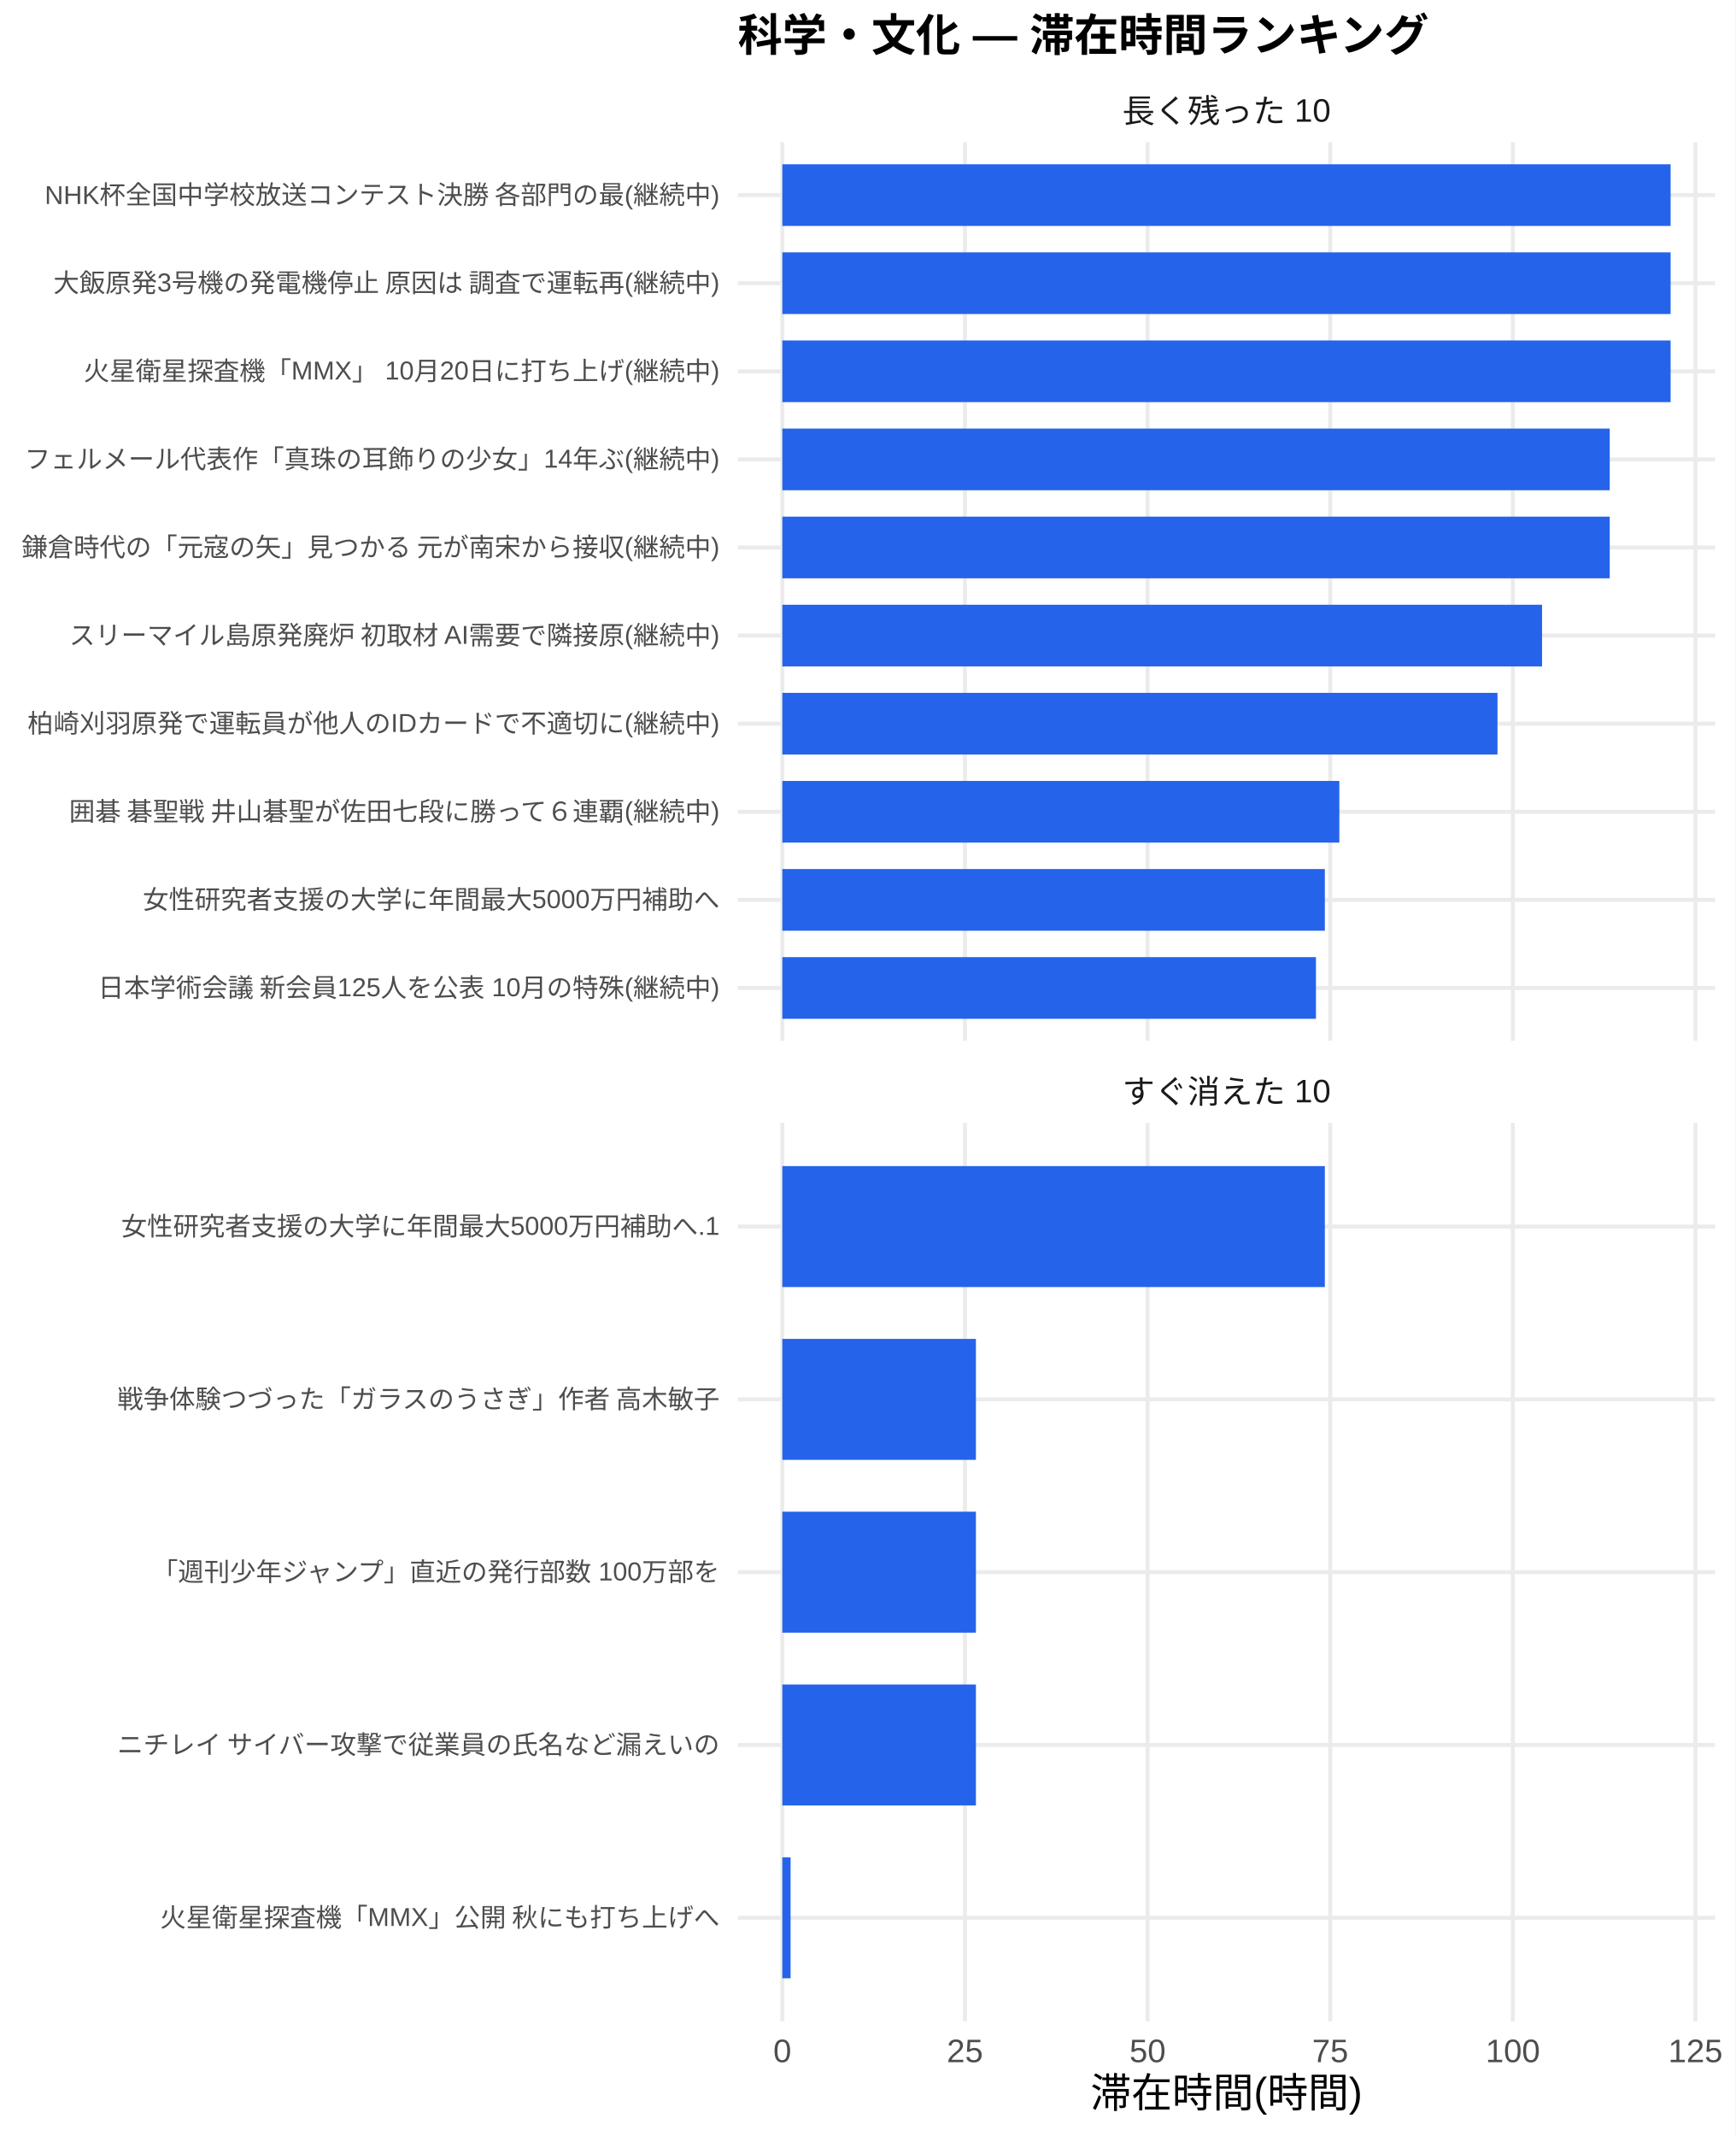
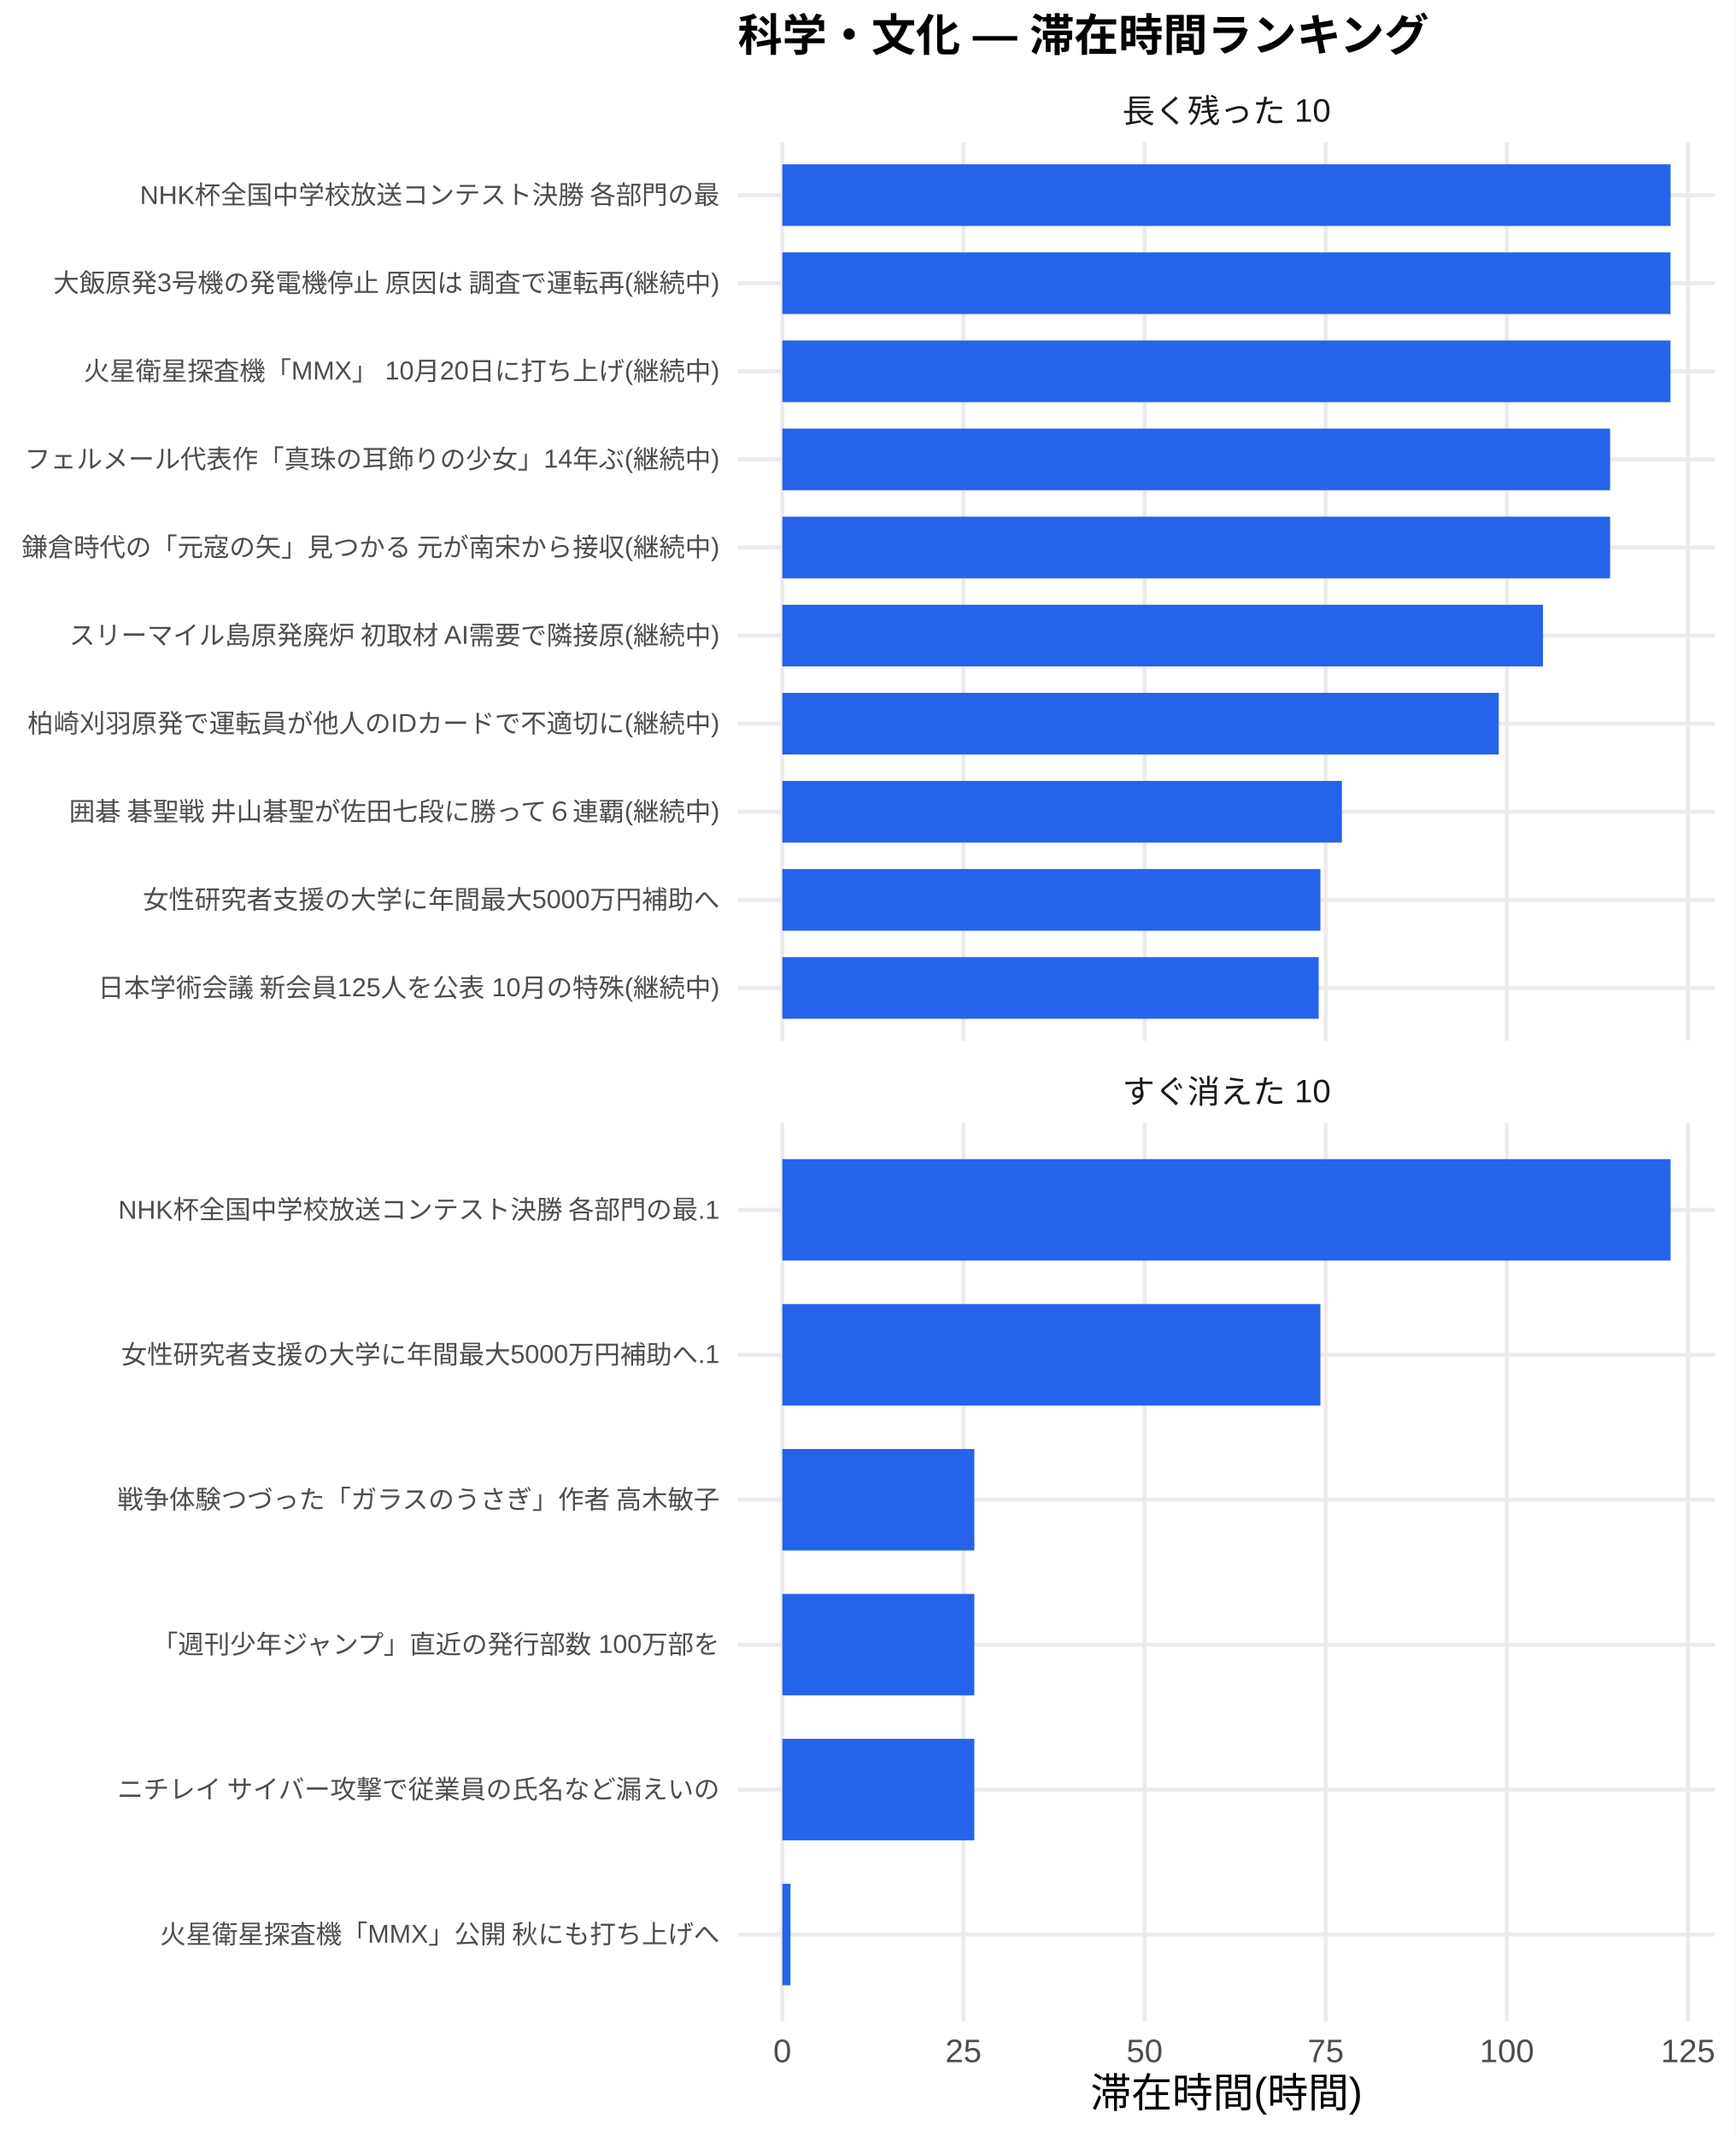
<svg xmlns="http://www.w3.org/2000/svg" width="468.00pt" height="576.00pt" viewBox="0 0 468.00 576.00">
  <g class="svglite">
    <defs>
      <style type="text/css">
    .svglite line, .svglite polyline, .svglite polygon, .svglite path, .svglite rect, .svglite circle {
      fill: none;
      stroke: #000000;
      stroke-linecap: round;
      stroke-linejoin: round;
      stroke-miterlimit: 10.00;
    }
    .svglite text {
      white-space: pre;
    }
    .svglite g.glyphgroup path {
      fill: inherit;
      stroke: none;
    }
  </style>
    </defs>
    <rect width="100%" height="100%" style="stroke: none; fill: #FFFFFF;" />
    <defs>
      <clipPath id="cpMC4wMHw0NjguMDB8MC4wMHw1NzYuMDA=">
        <rect x="0.00" y="0.00" width="468.00" height="576.00" />
      </clipPath>
    </defs>
    <g clip-path="url(#cpMC4wMHw0NjguMDB8MC4wMHw1NzYuMDA=)">
      <rect x="0.00" y="0.00" width="468.00" height="576.00" style="stroke-width: 1.07; stroke: none; fill: #FFFFFF;" />
    </g>
    <defs>
      <clipPath id="cpMTk5LjAwfDQ2Mi41MnwzOC4zNnwyODAuNjc=">
        <rect x="199.00" y="38.36" width="263.52" height="242.31" />
      </clipPath>
    </defs>
    <g clip-path="url(#cpMTk5LjAwfDQ2Mi41MnwzOC4zNnwyODAuNjc=)">
      <polyline points="199.00,266.42 462.52,266.42 " style="stroke-width: 1.07; stroke: #EBEBEB; stroke-linecap: butt;" />
      <polyline points="199.00,242.66 462.52,242.66 " style="stroke-width: 1.07; stroke: #EBEBEB; stroke-linecap: butt;" />
      <polyline points="199.00,218.91 462.52,218.91 " style="stroke-width: 1.07; stroke: #EBEBEB; stroke-linecap: butt;" />
      <polyline points="199.00,195.15 462.52,195.15 " style="stroke-width: 1.07; stroke: #EBEBEB; stroke-linecap: butt;" />
      <polyline points="199.00,171.39 462.52,171.39 " style="stroke-width: 1.07; stroke: #EBEBEB; stroke-linecap: butt;" />
      <polyline points="199.00,147.64 462.52,147.64 " style="stroke-width: 1.07; stroke: #EBEBEB; stroke-linecap: butt;" />
      <polyline points="199.00,123.88 462.52,123.88 " style="stroke-width: 1.07; stroke: #EBEBEB; stroke-linecap: butt;" />
      <polyline points="199.00,100.13 462.52,100.13 " style="stroke-width: 1.07; stroke: #EBEBEB; stroke-linecap: butt;" />
      <polyline points="199.00,76.37 462.52,76.37 " style="stroke-width: 1.07; stroke: #EBEBEB; stroke-linecap: butt;" />
      <polyline points="199.00,52.61 462.52,52.61 " style="stroke-width: 1.07; stroke: #EBEBEB; stroke-linecap: butt;" />
      <polyline points="210.98,280.67 210.98,38.36 " style="stroke-width: 1.07; stroke: #EBEBEB; stroke-linecap: butt;" />
-       <polyline points="260.23,280.67 260.23,38.36 " style="stroke-width: 1.07; stroke: #EBEBEB; stroke-linecap: butt;" />
-       <polyline points="309.49,280.67 309.49,38.36 " style="stroke-width: 1.07; stroke: #EBEBEB; stroke-linecap: butt;" />
-       <polyline points="358.74,280.67 358.74,38.36 " style="stroke-width: 1.07; stroke: #EBEBEB; stroke-linecap: butt;" />
-       <polyline points="407.99,280.67 407.99,38.36 " style="stroke-width: 1.07; stroke: #EBEBEB; stroke-linecap: butt;" />
-       <polyline points="457.24,280.67 457.24,38.36 " style="stroke-width: 1.07; stroke: #EBEBEB; stroke-linecap: butt;" />
+       <polyline points="259.83,280.67 259.83,38.36 " style="stroke-width: 1.07; stroke: #EBEBEB; stroke-linecap: butt;" />
+       <polyline points="308.68,280.67 308.68,38.36 " style="stroke-width: 1.07; stroke: #EBEBEB; stroke-linecap: butt;" />
+       <polyline points="357.53,280.67 357.53,38.36 " style="stroke-width: 1.07; stroke: #EBEBEB; stroke-linecap: butt;" />
+       <polyline points="406.38,280.67 406.38,38.36 " style="stroke-width: 1.07; stroke: #EBEBEB; stroke-linecap: butt;" />
+       <polyline points="455.23,280.67 455.23,38.36 " style="stroke-width: 1.07; stroke: #EBEBEB; stroke-linecap: butt;" />
      <rect x="210.98" y="44.30" width="239.56" height="16.63" style="stroke-width: 1.07; stroke: none; stroke-linecap: butt; stroke-linejoin: miter; fill: #2563EB;" />
-       <rect x="210.98" y="68.05" width="239.56" height="16.63" style="stroke-width: 1.07; stroke: none; stroke-linecap: butt; stroke-linejoin: miter; fill: #2563EB;" />
-       <rect x="210.98" y="91.81" width="239.56" height="16.63" style="stroke-width: 1.07; stroke: none; stroke-linecap: butt; stroke-linejoin: miter; fill: #2563EB;" />
-       <rect x="210.98" y="115.57" width="223.14" height="16.63" style="stroke-width: 1.07; stroke: none; stroke-linecap: butt; stroke-linejoin: miter; fill: #2563EB;" />
-       <rect x="210.98" y="139.32" width="223.14" height="16.63" style="stroke-width: 1.07; stroke: none; stroke-linecap: butt; stroke-linejoin: miter; fill: #2563EB;" />
-       <rect x="210.98" y="163.08" width="204.89" height="16.63" style="stroke-width: 1.07; stroke: none; stroke-linecap: butt; stroke-linejoin: miter; fill: #2563EB;" />
-       <rect x="210.98" y="186.84" width="192.87" height="16.63" style="stroke-width: 1.07; stroke: none; stroke-linecap: butt; stroke-linejoin: miter; fill: #2563EB;" />
-       <rect x="210.98" y="210.59" width="150.22" height="16.63" style="stroke-width: 1.07; stroke: none; stroke-linecap: butt; stroke-linejoin: miter; fill: #2563EB;" />
-       <rect x="210.98" y="234.35" width="146.31" height="16.63" style="stroke-width: 1.07; stroke: none; stroke-linecap: butt; stroke-linejoin: miter; fill: #2563EB;" />
-       <rect x="210.98" y="258.10" width="143.91" height="16.63" style="stroke-width: 1.07; stroke: none; stroke-linecap: butt; stroke-linejoin: miter; fill: #2563EB;" />
+       <rect x="210.98" y="68.05" width="239.53" height="16.63" style="stroke-width: 1.07; stroke: none; stroke-linecap: butt; stroke-linejoin: miter; fill: #2563EB;" />
+       <rect x="210.98" y="91.81" width="239.53" height="16.63" style="stroke-width: 1.07; stroke: none; stroke-linecap: butt; stroke-linejoin: miter; fill: #2563EB;" />
+       <rect x="210.98" y="115.57" width="223.24" height="16.63" style="stroke-width: 1.07; stroke: none; stroke-linecap: butt; stroke-linejoin: miter; fill: #2563EB;" />
+       <rect x="210.98" y="139.32" width="223.24" height="16.63" style="stroke-width: 1.07; stroke: none; stroke-linecap: butt; stroke-linejoin: miter; fill: #2563EB;" />
+       <rect x="210.98" y="163.08" width="205.14" height="16.63" style="stroke-width: 1.07; stroke: none; stroke-linecap: butt; stroke-linejoin: miter; fill: #2563EB;" />
+       <rect x="210.98" y="186.84" width="193.22" height="16.63" style="stroke-width: 1.07; stroke: none; stroke-linecap: butt; stroke-linejoin: miter; fill: #2563EB;" />
+       <rect x="210.98" y="210.59" width="150.91" height="16.63" style="stroke-width: 1.07; stroke: none; stroke-linecap: butt; stroke-linejoin: miter; fill: #2563EB;" />
+       <rect x="210.98" y="234.35" width="145.12" height="16.63" style="stroke-width: 1.07; stroke: none; stroke-linecap: butt; stroke-linejoin: miter; fill: #2563EB;" />
+       <rect x="210.98" y="258.10" width="144.66" height="16.63" style="stroke-width: 1.07; stroke: none; stroke-linecap: butt; stroke-linejoin: miter; fill: #2563EB;" />
    </g>
    <g clip-path="url(#cpMC4wMHw0NjguMDB8MC4wMHw1NzYuMDA=)">
</g>
    <defs>
      <clipPath id="cpMTk5LjAwfDQ2Mi41MnwzMDIuODB8NTQ1LjEy">
        <rect x="199.00" y="302.80" width="263.52" height="242.31" />
      </clipPath>
    </defs>
    <g clip-path="url(#cpMTk5LjAwfDQ2Mi41MnwzMDIuODB8NTQ1LjEy)">
-       <polyline points="199.00,517.16 462.52,517.16 " style="stroke-width: 1.07; stroke: #EBEBEB; stroke-linecap: butt;" />
-       <polyline points="199.00,470.56 462.52,470.56 " style="stroke-width: 1.07; stroke: #EBEBEB; stroke-linecap: butt;" />
-       <polyline points="199.00,423.96 462.52,423.96 " style="stroke-width: 1.07; stroke: #EBEBEB; stroke-linecap: butt;" />
-       <polyline points="199.00,377.36 462.52,377.36 " style="stroke-width: 1.07; stroke: #EBEBEB; stroke-linecap: butt;" />
-       <polyline points="199.00,330.76 462.52,330.76 " style="stroke-width: 1.07; stroke: #EBEBEB; stroke-linecap: butt;" />
+       <polyline points="199.00,521.67 462.52,521.67 " style="stroke-width: 1.07; stroke: #EBEBEB; stroke-linecap: butt;" />
+       <polyline points="199.00,482.58 462.52,482.58 " style="stroke-width: 1.07; stroke: #EBEBEB; stroke-linecap: butt;" />
+       <polyline points="199.00,443.50 462.52,443.50 " style="stroke-width: 1.07; stroke: #EBEBEB; stroke-linecap: butt;" />
+       <polyline points="199.00,404.42 462.52,404.42 " style="stroke-width: 1.07; stroke: #EBEBEB; stroke-linecap: butt;" />
+       <polyline points="199.00,365.34 462.52,365.34 " style="stroke-width: 1.07; stroke: #EBEBEB; stroke-linecap: butt;" />
+       <polyline points="199.00,326.25 462.52,326.25 " style="stroke-width: 1.07; stroke: #EBEBEB; stroke-linecap: butt;" />
      <polyline points="210.98,545.12 210.98,302.80 " style="stroke-width: 1.07; stroke: #EBEBEB; stroke-linecap: butt;" />
-       <polyline points="260.23,545.12 260.23,302.80 " style="stroke-width: 1.07; stroke: #EBEBEB; stroke-linecap: butt;" />
-       <polyline points="309.49,545.12 309.49,302.80 " style="stroke-width: 1.07; stroke: #EBEBEB; stroke-linecap: butt;" />
-       <polyline points="358.74,545.12 358.74,302.80 " style="stroke-width: 1.07; stroke: #EBEBEB; stroke-linecap: butt;" />
-       <polyline points="407.99,545.12 407.99,302.80 " style="stroke-width: 1.07; stroke: #EBEBEB; stroke-linecap: butt;" />
-       <polyline points="457.24,545.12 457.24,302.80 " style="stroke-width: 1.07; stroke: #EBEBEB; stroke-linecap: butt;" />
-       <rect x="210.98" y="314.45" width="146.31" height="32.62" style="stroke-width: 1.07; stroke: none; stroke-linecap: butt; stroke-linejoin: miter; fill: #2563EB;" />
-       <rect x="210.98" y="361.05" width="52.21" height="32.62" style="stroke-width: 1.07; stroke: none; stroke-linecap: butt; stroke-linejoin: miter; fill: #2563EB;" />
-       <rect x="210.98" y="407.65" width="52.21" height="32.62" style="stroke-width: 1.07; stroke: none; stroke-linecap: butt; stroke-linejoin: miter; fill: #2563EB;" />
-       <rect x="210.98" y="454.25" width="52.21" height="32.62" style="stroke-width: 1.07; stroke: none; stroke-linecap: butt; stroke-linejoin: miter; fill: #2563EB;" />
-       <rect x="210.98" y="500.85" width="2.23" height="32.62" style="stroke-width: 1.07; stroke: none; stroke-linecap: butt; stroke-linejoin: miter; fill: #2563EB;" />
+       <polyline points="259.83,545.12 259.83,302.80 " style="stroke-width: 1.07; stroke: #EBEBEB; stroke-linecap: butt;" />
+       <polyline points="308.68,545.12 308.68,302.80 " style="stroke-width: 1.07; stroke: #EBEBEB; stroke-linecap: butt;" />
+       <polyline points="357.53,545.12 357.53,302.80 " style="stroke-width: 1.07; stroke: #EBEBEB; stroke-linecap: butt;" />
+       <polyline points="406.38,545.12 406.38,302.80 " style="stroke-width: 1.07; stroke: #EBEBEB; stroke-linecap: butt;" />
+       <polyline points="455.23,545.12 455.23,302.80 " style="stroke-width: 1.07; stroke: #EBEBEB; stroke-linecap: butt;" />
+       <rect x="210.98" y="312.57" width="239.56" height="27.36" style="stroke-width: 1.07; stroke: none; stroke-linecap: butt; stroke-linejoin: miter; fill: #2563EB;" />
+       <rect x="210.98" y="351.66" width="145.12" height="27.36" style="stroke-width: 1.07; stroke: none; stroke-linecap: butt; stroke-linejoin: miter; fill: #2563EB;" />
+       <rect x="210.98" y="390.74" width="51.78" height="27.36" style="stroke-width: 1.07; stroke: none; stroke-linecap: butt; stroke-linejoin: miter; fill: #2563EB;" />
+       <rect x="210.98" y="429.82" width="51.78" height="27.36" style="stroke-width: 1.07; stroke: none; stroke-linecap: butt; stroke-linejoin: miter; fill: #2563EB;" />
+       <rect x="210.98" y="468.90" width="51.78" height="27.36" style="stroke-width: 1.07; stroke: none; stroke-linecap: butt; stroke-linejoin: miter; fill: #2563EB;" />
+       <rect x="210.98" y="507.99" width="2.21" height="27.36" style="stroke-width: 1.07; stroke: none; stroke-linecap: butt; stroke-linejoin: miter; fill: #2563EB;" />
    </g>
    <g clip-path="url(#cpMC4wMHw0NjguMDB8MC4wMHw1NzYuMDA=)">
</g>
    <defs>
      <clipPath id="cpMTk5LjAwfDQ2Mi41MnwyODYuMTV8MzAyLjgw">
        <rect x="199.00" y="286.15" width="263.52" height="16.65" />
      </clipPath>
    </defs>
    <g clip-path="url(#cpMTk5LjAwfDQ2Mi41MnwyODYuMTV8MzAyLjgw)">
      <text x="330.76" y="297.50" text-anchor="middle" style="font-size: 8.80px;fill: #1A1A1A; font-family: &quot;Liberation Sans&quot;;" textLength="56.20px" lengthAdjust="spacingAndGlyphs">すぐ消えた 10</text>
    </g>
    <g clip-path="url(#cpMC4wMHw0NjguMDB8MC4wMHw1NzYuMDA=)">
</g>
    <defs>
      <clipPath id="cpMTk5LjAwfDQ2Mi41MnwyMS43MXwzOC4zNg==">
        <rect x="199.00" y="21.71" width="263.52" height="16.65" />
      </clipPath>
    </defs>
    <g clip-path="url(#cpMTk5LjAwfDQ2Mi41MnwyMS43MXwzOC4zNg==)">
      <text x="330.76" y="33.06" text-anchor="middle" style="font-size: 8.80px;fill: #1A1A1A; font-family: &quot;Liberation Sans&quot;;" textLength="56.20px" lengthAdjust="spacingAndGlyphs">長く残った 10</text>
    </g>
    <g clip-path="url(#cpMC4wMHw0NjguMDB8MC4wMHw1NzYuMDA=)">
      <text x="210.98" y="556.10" text-anchor="middle" style="font-size: 8.80px;fill: #4D4D4D; font-family: &quot;Liberation Sans&quot;;" textLength="4.89px" lengthAdjust="spacingAndGlyphs">0</text>
-       <text x="260.23" y="556.10" text-anchor="middle" style="font-size: 8.80px;fill: #4D4D4D; font-family: &quot;Liberation Sans&quot;;" textLength="9.78px" lengthAdjust="spacingAndGlyphs">25</text>
-       <text x="309.49" y="556.10" text-anchor="middle" style="font-size: 8.80px;fill: #4D4D4D; font-family: &quot;Liberation Sans&quot;;" textLength="9.78px" lengthAdjust="spacingAndGlyphs">50</text>
-       <text x="358.74" y="556.10" text-anchor="middle" style="font-size: 8.80px;fill: #4D4D4D; font-family: &quot;Liberation Sans&quot;;" textLength="9.78px" lengthAdjust="spacingAndGlyphs">75</text>
-       <text x="407.99" y="556.10" text-anchor="middle" style="font-size: 8.80px;fill: #4D4D4D; font-family: &quot;Liberation Sans&quot;;" textLength="14.67px" lengthAdjust="spacingAndGlyphs">100</text>
-       <text x="457.24" y="556.10" text-anchor="middle" style="font-size: 8.80px;fill: #4D4D4D; font-family: &quot;Liberation Sans&quot;;" textLength="14.67px" lengthAdjust="spacingAndGlyphs">125</text>
+       <text x="259.83" y="556.10" text-anchor="middle" style="font-size: 8.80px;fill: #4D4D4D; font-family: &quot;Liberation Sans&quot;;" textLength="9.78px" lengthAdjust="spacingAndGlyphs">25</text>
+       <text x="308.68" y="556.10" text-anchor="middle" style="font-size: 8.80px;fill: #4D4D4D; font-family: &quot;Liberation Sans&quot;;" textLength="9.78px" lengthAdjust="spacingAndGlyphs">50</text>
+       <text x="357.53" y="556.10" text-anchor="middle" style="font-size: 8.80px;fill: #4D4D4D; font-family: &quot;Liberation Sans&quot;;" textLength="9.78px" lengthAdjust="spacingAndGlyphs">75</text>
+       <text x="406.38" y="556.10" text-anchor="middle" style="font-size: 8.80px;fill: #4D4D4D; font-family: &quot;Liberation Sans&quot;;" textLength="14.67px" lengthAdjust="spacingAndGlyphs">100</text>
+       <text x="455.23" y="556.10" text-anchor="middle" style="font-size: 8.80px;fill: #4D4D4D; font-family: &quot;Liberation Sans&quot;;" textLength="14.67px" lengthAdjust="spacingAndGlyphs">125</text>
      <text x="194.07" y="268.83" text-anchor="end" style="font-size: 7.00px;fill: #4D4D4D; font-family: &quot;Liberation Sans&quot;;" textLength="167.98px" lengthAdjust="spacingAndGlyphs">日本学術会議 新会員125人を公表 10月の特殊(継続中)</text>
      <text x="194.07" y="245.07" text-anchor="end" style="font-size: 7.00px;fill: #4D4D4D; font-family: &quot;Liberation Sans&quot;;" textLength="155.56px" lengthAdjust="spacingAndGlyphs">女性研究者支援の大学に年間最大5000万円補助へ</text>
      <text x="194.07" y="221.31" text-anchor="end" style="font-size: 7.00px;fill: #4D4D4D; font-family: &quot;Liberation Sans&quot;;" textLength="176.53px" lengthAdjust="spacingAndGlyphs">囲碁 碁聖戦 井山碁聖が佐田七段に勝って６連覇(継続中)</text>
      <text x="194.07" y="197.56" text-anchor="end" style="font-size: 7.00px;fill: #4D4D4D; font-family: &quot;Liberation Sans&quot;;" textLength="186.66px" lengthAdjust="spacingAndGlyphs">柏崎刈羽原発で運転員が他人のIDカードで不適切に(継続中)</text>
      <text x="194.07" y="173.80" text-anchor="end" style="font-size: 7.00px;fill: #4D4D4D; font-family: &quot;Liberation Sans&quot;;" textLength="175.75px" lengthAdjust="spacingAndGlyphs">スリーマイル島原発廃炉 初取材 AI需要で隣接原(継続中)</text>
      <text x="194.07" y="150.05" text-anchor="end" style="font-size: 7.00px;fill: #4D4D4D; font-family: &quot;Liberation Sans&quot;;" textLength="188.59px" lengthAdjust="spacingAndGlyphs">鎌倉時代の「元寇の矢」見つかる 元が南宋から接収(継続中)</text>
      <text x="194.07" y="126.29" text-anchor="end" style="font-size: 7.00px;fill: #4D4D4D; font-family: &quot;Liberation Sans&quot;;" textLength="187.44px" lengthAdjust="spacingAndGlyphs">フェルメール代表作「真珠の耳飾りの少女」14年ぶ(継続中)</text>
      <text x="194.07" y="102.53" text-anchor="end" style="font-size: 7.00px;fill: #4D4D4D; font-family: &quot;Liberation Sans&quot;;" textLength="171.48px" lengthAdjust="spacingAndGlyphs">火星衛星探査機「MMX」 10月20日に打ち上げ(継続中)</text>
      <text x="194.07" y="78.78" text-anchor="end" style="font-size: 7.00px;fill: #4D4D4D; font-family: &quot;Liberation Sans&quot;;" textLength="180.42px" lengthAdjust="spacingAndGlyphs">大飯原発3号機の発電機停止 原因は 調査で運転再(継続中)</text>
-       <text x="194.07" y="55.02" text-anchor="end" style="font-size: 7.00px;fill: #4D4D4D; font-family: &quot;Liberation Sans&quot;;" textLength="182.39px" lengthAdjust="spacingAndGlyphs">NHK杯全国中学校放送コンテスト決勝 各部門の最(継続中)</text>
-       <text x="194.07" y="519.56" text-anchor="end" style="font-size: 7.00px;fill: #4D4D4D; font-family: &quot;Liberation Sans&quot;;" textLength="151.27px" lengthAdjust="spacingAndGlyphs">火星衛星探査機「MMX」公開 秋にも打ち上げへ</text>
-       <text x="194.07" y="472.97" text-anchor="end" style="font-size: 7.00px;fill: #4D4D4D; font-family: &quot;Liberation Sans&quot;;" textLength="162.94px" lengthAdjust="spacingAndGlyphs">ニチレイ サイバー攻撃で従業員の氏名など漏えいの</text>
-       <text x="194.07" y="426.37" text-anchor="end" style="font-size: 7.00px;fill: #4D4D4D; font-family: &quot;Liberation Sans&quot;;" textLength="153.61px" lengthAdjust="spacingAndGlyphs">「週刊少年ジャンプ」直近の発行部数 100万部を</text>
-       <text x="194.07" y="379.77" text-anchor="end" style="font-size: 7.00px;fill: #4D4D4D; font-family: &quot;Liberation Sans&quot;;" textLength="162.94px" lengthAdjust="spacingAndGlyphs">戦争体験つづった「ガラスのうさぎ」作者 高木敏子</text>
-       <text x="194.07" y="333.17" text-anchor="end" style="font-size: 7.00px;fill: #4D4D4D; font-family: &quot;Liberation Sans&quot;;" textLength="161.39px" lengthAdjust="spacingAndGlyphs">女性研究者支援の大学に年間最大5000万円補助へ.1</text>
+       <text x="194.07" y="55.02" text-anchor="end" style="font-size: 7.00px;fill: #4D4D4D; font-family: &quot;Liberation Sans&quot;;" textLength="156.73px" lengthAdjust="spacingAndGlyphs">NHK杯全国中学校放送コンテスト決勝 各部門の最</text>
+       <text x="194.07" y="524.07" text-anchor="end" style="font-size: 7.00px;fill: #4D4D4D; font-family: &quot;Liberation Sans&quot;;" textLength="151.27px" lengthAdjust="spacingAndGlyphs">火星衛星探査機「MMX」公開 秋にも打ち上げへ</text>
+       <text x="194.07" y="484.99" text-anchor="end" style="font-size: 7.00px;fill: #4D4D4D; font-family: &quot;Liberation Sans&quot;;" textLength="162.94px" lengthAdjust="spacingAndGlyphs">ニチレイ サイバー攻撃で従業員の氏名など漏えいの</text>
+       <text x="194.07" y="445.91" text-anchor="end" style="font-size: 7.00px;fill: #4D4D4D; font-family: &quot;Liberation Sans&quot;;" textLength="153.61px" lengthAdjust="spacingAndGlyphs">「週刊少年ジャンプ」直近の発行部数 100万部を</text>
+       <text x="194.07" y="406.83" text-anchor="end" style="font-size: 7.00px;fill: #4D4D4D; font-family: &quot;Liberation Sans&quot;;" textLength="162.94px" lengthAdjust="spacingAndGlyphs">戦争体験つづった「ガラスのうさぎ」作者 高木敏子</text>
+       <text x="194.07" y="367.74" text-anchor="end" style="font-size: 7.00px;fill: #4D4D4D; font-family: &quot;Liberation Sans&quot;;" textLength="161.39px" lengthAdjust="spacingAndGlyphs">女性研究者支援の大学に年間最大5000万円補助へ.1</text>
+       <text x="194.07" y="328.66" text-anchor="end" style="font-size: 7.00px;fill: #4D4D4D; font-family: &quot;Liberation Sans&quot;;" textLength="162.56px" lengthAdjust="spacingAndGlyphs">NHK杯全国中学校放送コンテスト決勝 各部門の最.1</text>
      <text x="330.76" y="568.24" text-anchor="middle" style="font-size: 11.00px; font-family: &quot;Liberation Sans&quot;;" textLength="73.31px" lengthAdjust="spacingAndGlyphs">滞在時間(時間)</text>
      <text x="199.00" y="13.74" style="font-size: 12.00px; font-weight: bold; font-family: &quot;Liberation Sans&quot;;" textLength="186.66px" lengthAdjust="spacingAndGlyphs">科学・文化 — 滞在時間ランキング</text>
    </g>
  </g>
</svg>
